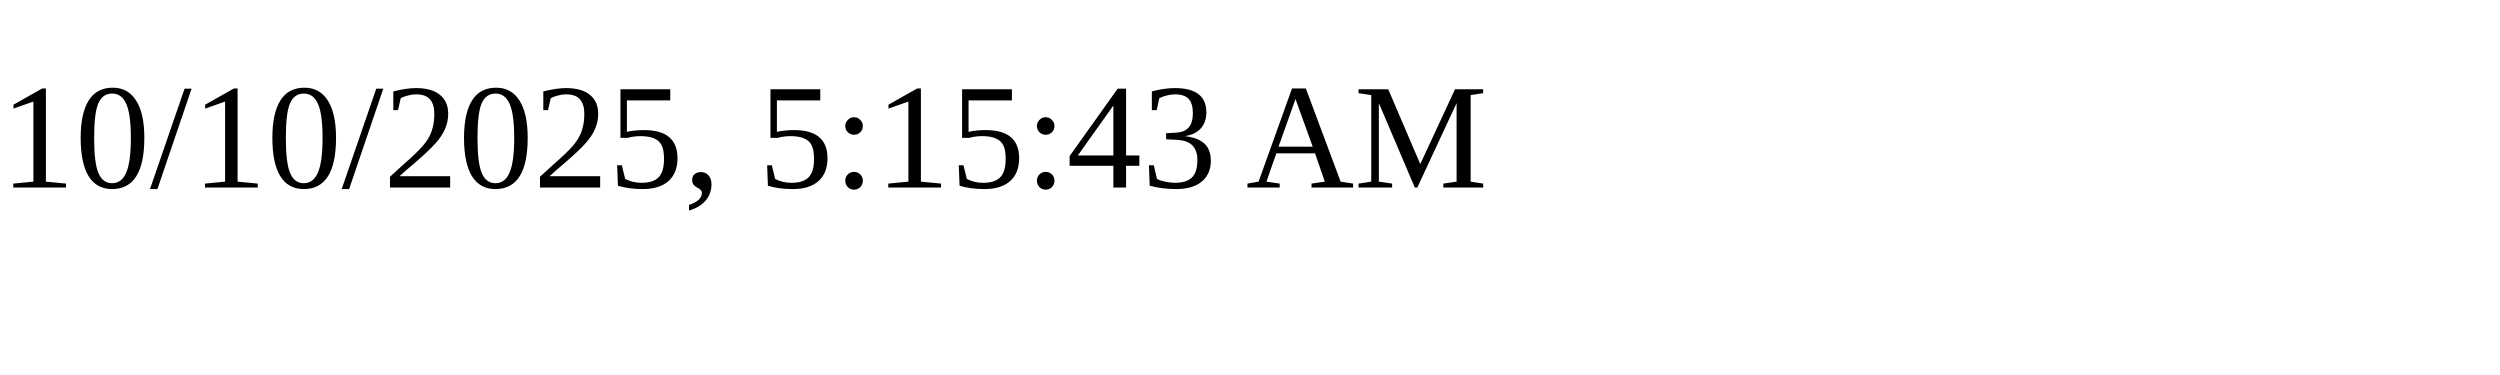
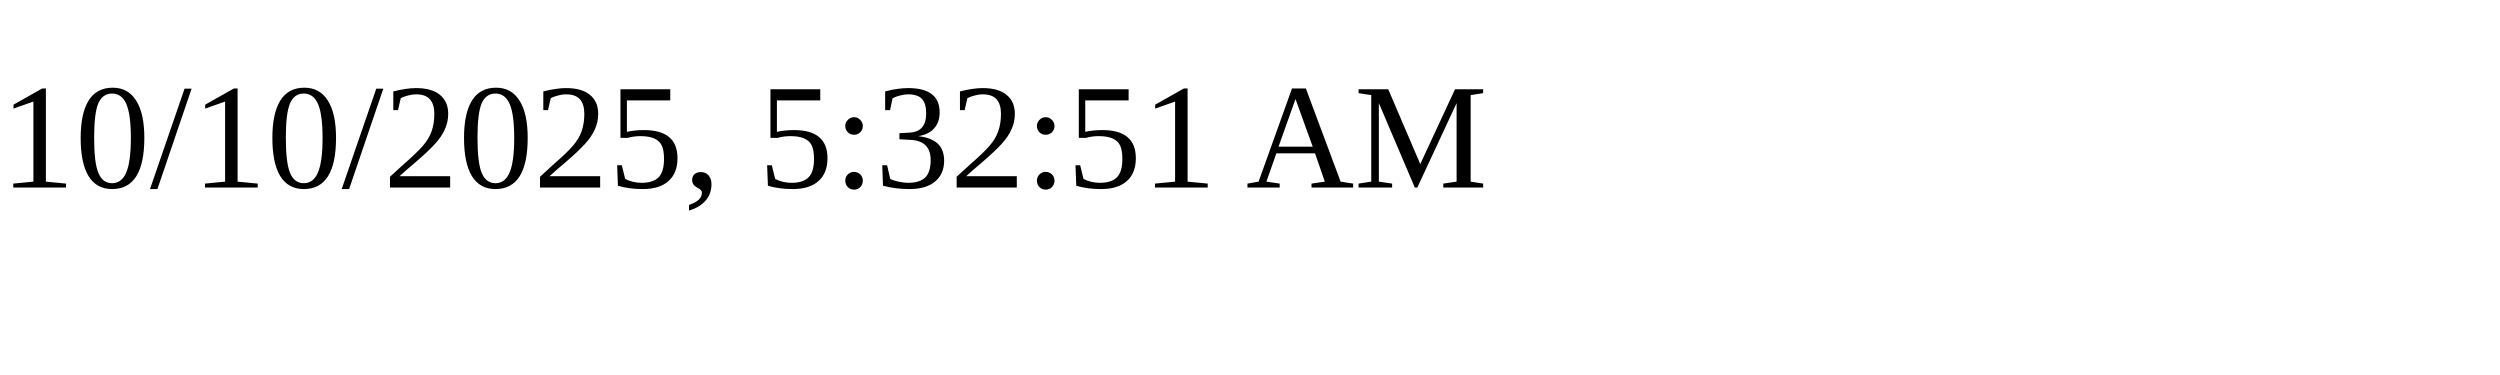
<svg xmlns="http://www.w3.org/2000/svg" height="30" width="200">
-   <text x="0" y="15">10/10/2025, 5:15:43 AM</text>
+   <text x="0" y="15">10/10/2025, 5:32:51 AM</text>
</svg>
